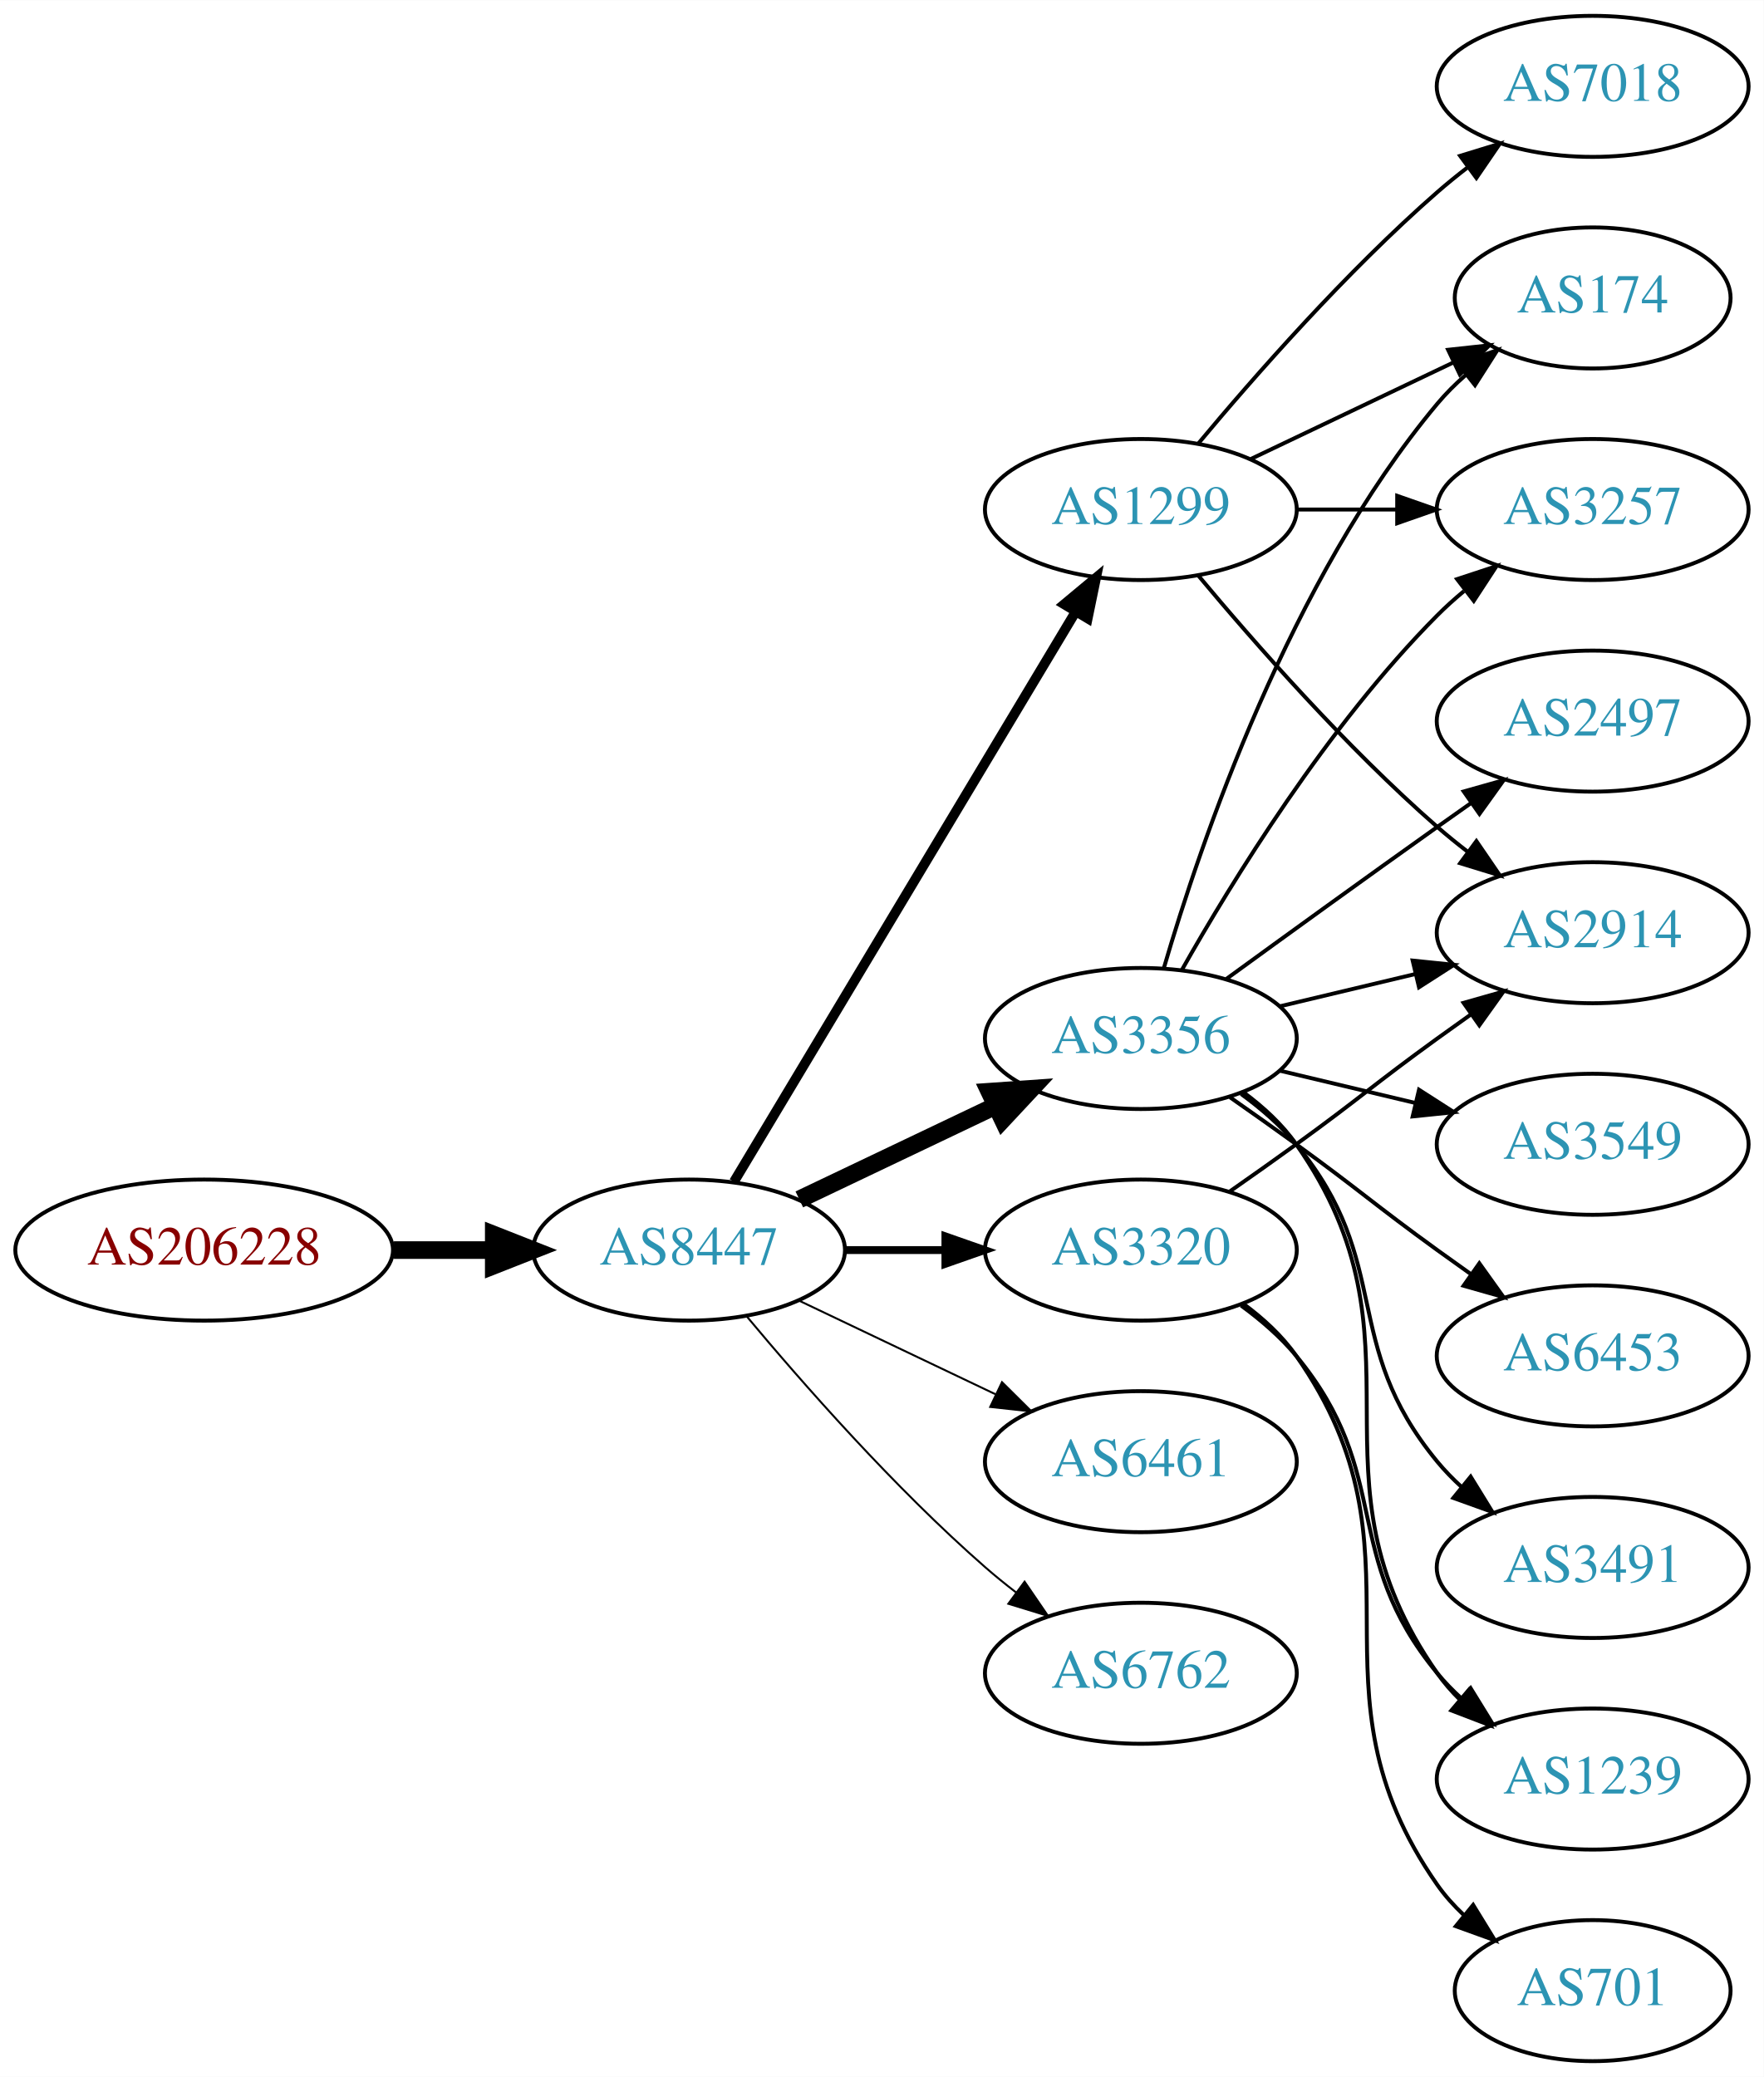
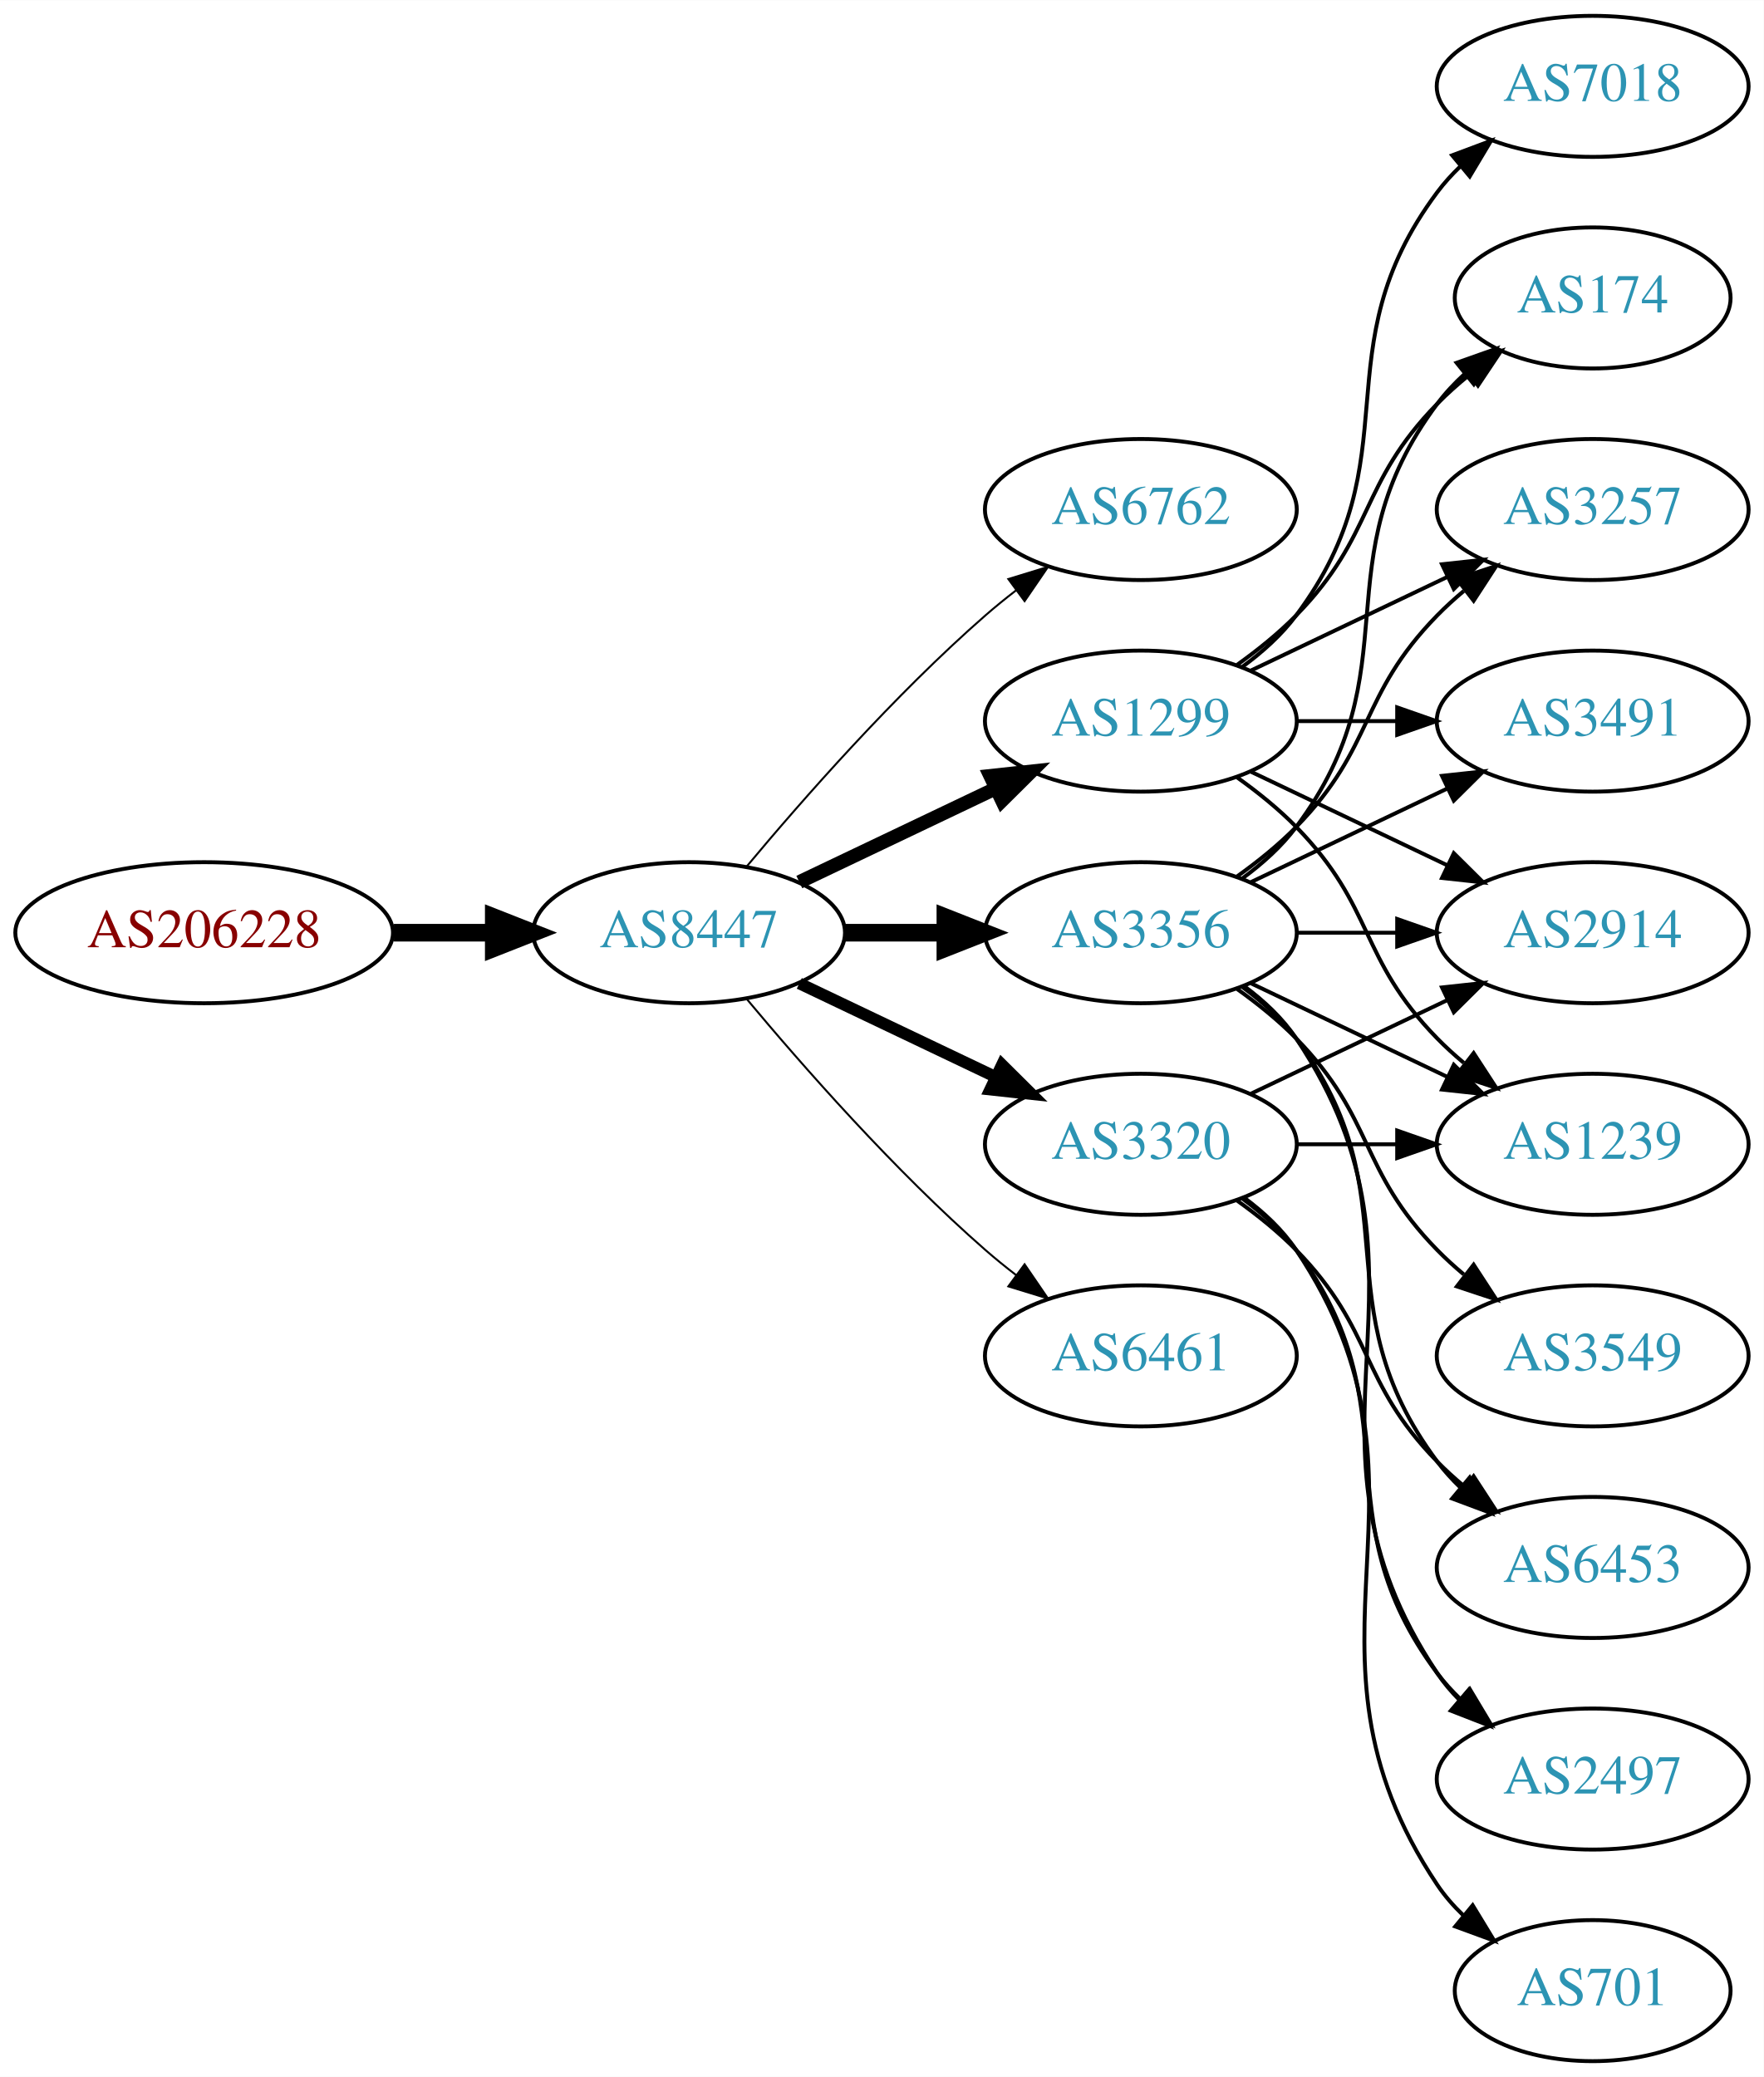
<svg xmlns="http://www.w3.org/2000/svg" xmlns:xlink="http://www.w3.org/1999/xlink" width="450pt" height="530pt" viewBox="0.00 0.00 450.07 530.00">
  <g id="graph0" class="graph" transform="scale(1 1) rotate(0) translate(4 526)">
    <polygon fill="white" stroke="none" points="-4,4 -4,-526 446.07,-526 446.07,4 -4,4" />
    <g id="node1" class="node">
      <g id="a_node1">
        <a xlink:href="/asn/206228" xlink:title="AS206228 ~ Andritz AG [AT]">
-           <ellipse fill="#ffffff" stroke="black" cx="48.096" cy="-207" rx="48.192" ry="18" />
-           <text text-anchor="middle" x="48.096" y="-203.3" font-family="Times,serif" font-size="14.00" fill="#880000">AS206228</text>
+           <ellipse fill="#ffffff" stroke="black" cx="48.096" cy="-288" rx="48.192" ry="18" />
+           <text text-anchor="middle" x="48.096" y="-284.3" font-family="Times,serif" font-size="14.00" fill="#880000">AS206228</text>
        </a>
      </g>
    </g>
    <g id="node2" class="node">
      <g id="a_node2">
        <a xlink:href="/asn/8447" xlink:title="AS8447 ~ A1 Telekom Austria AG [AT]">
-           <ellipse fill="#ffffff" stroke="black" cx="171.838" cy="-207" rx="39.794" ry="18" />
-           <text text-anchor="middle" x="171.838" y="-203.3" font-family="Times,serif" font-size="14.00" fill="#2c94b3">AS8447</text>
+           <ellipse fill="#ffffff" stroke="black" cx="171.838" cy="-288" rx="39.794" ry="18" />
+           <text text-anchor="middle" x="171.838" y="-284.3" font-family="Times,serif" font-size="14.00" fill="#2c94b3">AS8447</text>
        </a>
      </g>
    </g>
    <g id="edge1" class="edge">
-       <path fill="none" stroke="black" stroke-width="4.5" d="M96.513,-207C104.867,-207 113.577,-207 121.969,-207" />
-       <polygon fill="black" stroke="black" stroke-width="4.5" points="122.004,-210.938 132.004,-207 122.004,-203.063 122.004,-210.938" />
+       <path fill="none" stroke="black" stroke-width="4.5" d="M96.513,-288C104.867,-288 113.577,-288 121.969,-288" />
+       <polygon fill="black" stroke="black" stroke-width="4.5" points="122.004,-291.938 132.004,-288 122.004,-284.063 122.004,-291.938" />
    </g>
    <g id="node3" class="node">
      <g id="a_node3">
-         <a xlink:href="/asn/1299" xlink:title="AS1299 ~ Telia Carrier [EU]">
+         <a xlink:href="/asn/6762" xlink:title="AS6762 ~ TELECOM ITALIA SPARKLE S.p.A. [IT]">
          <ellipse fill="#ffffff" stroke="black" cx="287.131" cy="-396" rx="39.794" ry="18" />
-           <text text-anchor="middle" x="287.131" y="-392.3" font-family="Times,serif" font-size="14.00" fill="#2c94b3">AS1299</text>
+           <text text-anchor="middle" x="287.131" y="-392.3" font-family="Times,serif" font-size="14.00" fill="#2c94b3">AS6762</text>
        </a>
      </g>
    </g>
    <g id="edge2" class="edge">
-       <path fill="none" stroke="black" stroke-width="2.5" d="M183.293,-224.442C203.274,-257.775 246.98,-330.686 270.465,-369.866" />
-       <polygon fill="black" stroke="black" stroke-width="2.5" points="267.558,-371.823 275.701,-378.6 273.561,-368.224 267.558,-371.823" />
+       <path fill="none" stroke="black" stroke-width="0.5" d="M186.468,-304.817C200.751,-321.929 224.297,-348.745 247.484,-369 249.95,-371.154 252.589,-373.294 255.286,-375.372" />
+       <polygon fill="black" stroke="black" stroke-width="0.5" points="253.311,-378.264 263.44,-381.37 257.459,-372.625 253.311,-378.264" />
    </g>
    <g id="node4" class="node">
      <g id="a_node4">
-         <a xlink:href="/asn/3356" xlink:title="AS3356 ~ Level 3 Parent, LLC [US]">
-           <ellipse fill="#ffffff" stroke="black" cx="287.131" cy="-261" rx="39.794" ry="18" />
-           <text text-anchor="middle" x="287.131" y="-257.3" font-family="Times,serif" font-size="14.00" fill="#2c94b3">AS3356</text>
+         <a xlink:href="/asn/1299" xlink:title="AS1299 ~ Telia Carrier [EU]">
+           <ellipse fill="#ffffff" stroke="black" cx="287.131" cy="-342" rx="39.794" ry="18" />
+           <text text-anchor="middle" x="287.131" y="-338.3" font-family="Times,serif" font-size="14.00" fill="#2c94b3">AS1299</text>
        </a>
      </g>
    </g>
    <g id="edge3" class="edge">
-       <path fill="none" stroke="black" stroke-width="4.5" d="M199.974,-219.934C214.968,-227.081 233.789,-236.052 250.013,-243.785" />
-       <polygon fill="black" stroke="black" stroke-width="4.5" points="248.495,-247.423 259.216,-248.171 251.883,-240.314 248.495,-247.423" />
+       <path fill="none" stroke="black" stroke-width="3.5" d="M199.974,-300.934C214.968,-308.081 233.789,-317.052 250.013,-324.785" />
+       <polygon fill="black" stroke="black" stroke-width="3.5" points="248.683,-328.028 259.216,-329.171 251.695,-321.709 248.683,-328.028" />
    </g>
    <g id="node5" class="node">
      <g id="a_node5">
-         <a xlink:href="/asn/3320" xlink:title="AS3320 ~ DTAG [DE]">
-           <ellipse fill="#ffffff" stroke="black" cx="287.131" cy="-207" rx="39.794" ry="18" />
-           <text text-anchor="middle" x="287.131" y="-203.3" font-family="Times,serif" font-size="14.00" fill="#2c94b3">AS3320</text>
+         <a xlink:href="/asn/3356" xlink:title="AS3356 ~ Level 3 Parent, LLC [US]">
+           <ellipse fill="#ffffff" stroke="black" cx="287.131" cy="-288" rx="39.794" ry="18" />
+           <text text-anchor="middle" x="287.131" y="-284.3" font-family="Times,serif" font-size="14.00" fill="#2c94b3">AS3356</text>
        </a>
      </g>
    </g>
    <g id="edge4" class="edge">
-       <path fill="none" stroke="black" stroke-width="2" d="M211.51,-207C219.713,-207 228.477,-207 237.009,-207" />
-       <polygon fill="black" stroke="black" stroke-width="2" points="237.248,-210.5 247.248,-207 237.248,-203.5 237.248,-210.5" />
+       <path fill="none" stroke="black" stroke-width="4.5" d="M211.51,-288C219.713,-288 228.477,-288 237.009,-288" />
+       <polygon fill="black" stroke="black" stroke-width="4.5" points="237.248,-291.938 247.248,-288 237.248,-284.063 237.248,-291.938" />
    </g>
    <g id="node6" class="node">
      <g id="a_node6">
-         <a xlink:href="/asn/6461" xlink:title="AS6461 ~ Zayo Bandwidth [US]">
-           <ellipse fill="#ffffff" stroke="black" cx="287.131" cy="-153" rx="39.794" ry="18" />
-           <text text-anchor="middle" x="287.131" y="-149.3" font-family="Times,serif" font-size="14.00" fill="#2c94b3">AS6461</text>
+         <a xlink:href="/asn/3320" xlink:title="AS3320 ~ DTAG [DE]">
+           <ellipse fill="#ffffff" stroke="black" cx="287.131" cy="-234" rx="39.794" ry="18" />
+           <text text-anchor="middle" x="287.131" y="-230.3" font-family="Times,serif" font-size="14.00" fill="#2c94b3">AS3320</text>
        </a>
      </g>
    </g>
    <g id="edge5" class="edge">
-       <path fill="none" stroke="black" stroke-width="0.5" d="M199.974,-194.066C214.968,-186.919 233.789,-177.948 250.013,-170.215" />
-       <polygon fill="black" stroke="black" stroke-width="0.5" points="251.695,-173.291 259.216,-165.829 248.683,-166.972 251.695,-173.291" />
+       <path fill="none" stroke="black" stroke-width="3" d="M199.974,-275.066C214.968,-267.919 233.789,-258.948 250.013,-251.215" />
+       <polygon fill="black" stroke="black" stroke-width="3" points="251.695,-254.291 259.216,-246.829 248.683,-247.972 251.695,-254.291" />
    </g>
    <g id="node7" class="node">
      <g id="a_node7">
-         <a xlink:href="/asn/6762" xlink:title="AS6762 ~ TELECOM ITALIA SPARKLE S.p.A. [IT]">
-           <ellipse fill="#ffffff" stroke="black" cx="287.131" cy="-99" rx="39.794" ry="18" />
-           <text text-anchor="middle" x="287.131" y="-95.3" font-family="Times,serif" font-size="14.00" fill="#2c94b3">AS6762</text>
+         <a xlink:href="/asn/6461" xlink:title="AS6461 ~ Zayo Bandwidth [US]">
+           <ellipse fill="#ffffff" stroke="black" cx="287.131" cy="-180" rx="39.794" ry="18" />
+           <text text-anchor="middle" x="287.131" y="-176.3" font-family="Times,serif" font-size="14.00" fill="#2c94b3">AS6461</text>
        </a>
      </g>
    </g>
    <g id="edge6" class="edge">
-       <path fill="none" stroke="black" stroke-width="0.5" d="M186.468,-190.183C200.751,-173.071 224.297,-146.255 247.484,-126 249.95,-123.846 252.589,-121.706 255.286,-119.628" />
-       <polygon fill="black" stroke="black" stroke-width="0.5" points="257.459,-122.375 263.44,-113.63 253.311,-116.736 257.459,-122.375" />
+       <path fill="none" stroke="black" stroke-width="0.5" d="M186.468,-271.183C200.751,-254.071 224.297,-227.255 247.484,-207 249.95,-204.846 252.589,-202.706 255.286,-200.628" />
+       <polygon fill="black" stroke="black" stroke-width="0.5" points="257.459,-203.375 263.44,-194.63 253.311,-197.736 257.459,-203.375" />
    </g>
    <g id="node8" class="node">
      <g id="a_node8">
        <a xlink:href="/asn/2914" xlink:title="AS2914 ~ NTT America, Inc. [US]">
          <ellipse fill="#ffffff" stroke="black" cx="402.424" cy="-288" rx="39.794" ry="18" />
          <text text-anchor="middle" x="402.424" y="-284.3" font-family="Times,serif" font-size="14.00" fill="#2c94b3">AS2914</text>
        </a>
      </g>
    </g>
-     <g id="edge19" class="edge">
-       <path fill="none" stroke="black" d="M301.761,-379.183C316.044,-362.071 339.59,-335.255 362.777,-315 365.243,-312.846 367.882,-310.706 370.579,-308.628" />
-       <polygon fill="black" stroke="black" points="372.752,-311.375 378.733,-302.63 368.604,-305.736 372.752,-311.375" />
+     <g id="edge7" class="edge">
+       <path fill="none" stroke="black" d="M315.267,-329.066C330.261,-321.919 349.082,-312.948 365.306,-305.215" />
+       <polygon fill="black" stroke="black" points="366.988,-308.291 374.509,-300.829 363.976,-301.972 366.988,-308.291" />
    </g>
    <g id="node9" class="node">
      <g id="a_node9">
+         <a xlink:href="/asn/7018" xlink:title="AS7018 ~ AT&amp;T Services, Inc. [US]">
+           <ellipse fill="#ffffff" stroke="black" cx="402.424" cy="-504" rx="39.794" ry="18" />
+           <text text-anchor="middle" x="402.424" y="-500.3" font-family="Times,serif" font-size="14.00" fill="#2c94b3">AS7018</text>
+         </a>
+       </g>
+     </g>
+     <g id="edge8" class="edge">
+       <path fill="none" stroke="black" d="M313.062,-355.882C318.138,-359.611 323.056,-364.016 326.777,-369 357.049,-409.542 332.506,-436.458 362.777,-477 364.522,-479.336 366.529,-481.545 368.693,-483.617" />
+       <polygon fill="black" stroke="black" points="366.57,-486.405 376.493,-490.118 371.052,-481.027 366.57,-486.405" />
+     </g>
+     <g id="node10" class="node">
+       <g id="a_node10">
        <a xlink:href="/asn/174" xlink:title="AS174 ~ Cogent Communications [US]">
          <ellipse fill="#ffffff" stroke="black" cx="402.424" cy="-450" rx="35.194" ry="18" />
          <text text-anchor="middle" x="402.424" y="-446.3" font-family="Times,serif" font-size="14.00" fill="#2c94b3">AS174</text>
        </a>
      </g>
    </g>
-     <g id="edge20" class="edge">
-       <path fill="none" stroke="black" d="M315.267,-408.934C330.699,-416.29 350.185,-425.577 366.72,-433.459" />
-       <polygon fill="black" stroke="black" points="365.529,-436.768 376.062,-437.911 368.54,-430.449 365.529,-436.768" />
-     </g>
-     <g id="node10" class="node">
-       <g id="a_node10">
+     <g id="edge9" class="edge">
+       <path fill="none" stroke="black" d="M311.725,-356.389C316.981,-360.148 322.313,-364.437 326.777,-369 346.95,-389.617 342.605,-402.383 362.777,-423 365.257,-425.534 368.003,-427.983 370.856,-430.304" />
+       <polygon fill="black" stroke="black" points="368.947,-433.248 379.041,-436.468 373.158,-427.657 368.947,-433.248" />
+     </g>
+     <g id="node11" class="node">
+       <g id="a_node11">
+         <a xlink:href="/asn/1239" xlink:title="AS1239 ~ Sprint [US]">
+           <ellipse fill="#ffffff" stroke="black" cx="402.424" cy="-234" rx="39.794" ry="18" />
+           <text text-anchor="middle" x="402.424" y="-230.3" font-family="Times,serif" font-size="14.00" fill="#2c94b3">AS1239</text>
+         </a>
+       </g>
+     </g>
+     <g id="edge10" class="edge">
+       <path fill="none" stroke="black" d="M311.725,-327.611C316.981,-323.852 322.313,-319.563 326.777,-315 346.95,-294.383 342.605,-281.617 362.777,-261 364.87,-258.861 367.154,-256.782 369.53,-254.79" />
+       <polygon fill="black" stroke="black" points="372.049,-257.268 377.83,-248.389 367.774,-251.725 372.049,-257.268" />
+     </g>
+     <g id="node12" class="node">
+       <g id="a_node12">
        <a xlink:href="/asn/3257" xlink:title="AS3257 ~ GTT [DE]">
          <ellipse fill="#ffffff" stroke="black" cx="402.424" cy="-396" rx="39.794" ry="18" />
          <text text-anchor="middle" x="402.424" y="-392.3" font-family="Times,serif" font-size="14.00" fill="#2c94b3">AS3257</text>
        </a>
      </g>
    </g>
-     <g id="edge21" class="edge">
-       <path fill="none" stroke="black" d="M326.803,-396C335.006,-396 343.77,-396 352.302,-396" />
-       <polygon fill="black" stroke="black" points="352.541,-399.5 362.541,-396 352.541,-392.5 352.541,-399.5" />
-     </g>
-     <g id="node17" class="node">
-       <g id="a_node17">
-         <a xlink:href="/asn/7018" xlink:title="AS7018 ~ AT&amp;T Services, Inc. [US]">
-           <ellipse fill="#ffffff" stroke="black" cx="402.424" cy="-504" rx="39.794" ry="18" />
-           <text text-anchor="middle" x="402.424" y="-500.3" font-family="Times,serif" font-size="14.00" fill="#2c94b3">AS7018</text>
-         </a>
-       </g>
-     </g>
-     <g id="edge18" class="edge">
-       <path fill="none" stroke="black" d="M301.761,-412.817C316.044,-429.929 339.59,-456.745 362.777,-477 365.243,-479.154 367.882,-481.294 370.579,-483.372" />
-       <polygon fill="black" stroke="black" points="368.604,-486.264 378.733,-489.37 372.752,-480.625 368.604,-486.264" />
-     </g>
-     <g id="edge7" class="edge">
-       <path fill="none" stroke="black" d="M322.738,-269.248C333.609,-271.838 345.764,-274.735 357.206,-277.462" />
-       <polygon fill="black" stroke="black" points="356.49,-280.889 367.029,-279.803 358.112,-274.08 356.49,-280.889" />
-     </g>
-     <g id="edge8" class="edge">
-       <path fill="none" stroke="black" d="M293.005,-279.002C302.319,-310.844 325.136,-377.981 362.777,-423 364.93,-425.574 367.384,-428.017 369.988,-430.303" />
-       <polygon fill="black" stroke="black" points="368.072,-433.249 378.099,-436.672 372.395,-427.743 368.072,-433.249" />
-     </g>
-     <g id="edge9" class="edge">
-       <path fill="none" stroke="black" d="M297.591,-278.49C310.373,-301.096 334.805,-340.886 362.777,-369 364.888,-371.121 367.184,-373.188 369.57,-375.171" />
-       <polygon fill="black" stroke="black" points="367.822,-378.242 377.885,-381.556 372.085,-372.69 367.822,-378.242" />
-     </g>
-     <g id="node11" class="node">
-       <g id="a_node11">
-         <a xlink:href="/asn/2497" xlink:title="AS2497 ~ Internet Initiative Japan Inc. [JP]">
-           <ellipse fill="#ffffff" stroke="black" cx="402.424" cy="-342" rx="39.794" ry="18" />
-           <text text-anchor="middle" x="402.424" y="-338.3" font-family="Times,serif" font-size="14.00" fill="#2c94b3">AS2497</text>
-         </a>
-       </g>
-     </g>
-     <g id="edge10" class="edge">
-       <path fill="none" stroke="black" d="M308.979,-276.222C323.913,-287.091 344.527,-302.025 362.777,-315 365.598,-317.005 368.541,-319.085 371.489,-321.159" />
-       <polygon fill="black" stroke="black" points="369.516,-324.05 379.714,-326.926 373.535,-318.319 369.516,-324.05" />
-     </g>
-     <g id="node12" class="node">
-       <g id="a_node12">
-         <a xlink:href="/asn/3549" xlink:title="AS3549 ~ Level 3 Parent, LLC [US]">
-           <ellipse fill="#ffffff" stroke="black" cx="402.424" cy="-234" rx="39.794" ry="18" />
-           <text text-anchor="middle" x="402.424" y="-230.3" font-family="Times,serif" font-size="14.00" fill="#2c94b3">AS3549</text>
-         </a>
-       </g>
-     </g>
    <g id="edge11" class="edge">
-       <path fill="none" stroke="black" d="M322.738,-252.752C333.609,-250.162 345.764,-247.265 357.206,-244.538" />
-       <polygon fill="black" stroke="black" points="358.112,-247.92 367.029,-242.197 356.49,-241.111 358.112,-247.92" />
+       <path fill="none" stroke="black" d="M315.267,-354.934C330.261,-362.081 349.082,-371.052 365.306,-378.785" />
+       <polygon fill="black" stroke="black" points="363.976,-382.028 374.509,-383.171 366.988,-375.709 363.976,-382.028" />
    </g>
    <g id="node13" class="node">
      <g id="a_node13">
-         <a xlink:href="/asn/1239" xlink:title="AS1239 ~ Sprint [US]">
-           <ellipse fill="#ffffff" stroke="black" cx="402.424" cy="-72" rx="39.794" ry="18" />
-           <text text-anchor="middle" x="402.424" y="-68.3" font-family="Times,serif" font-size="14.00" fill="#2c94b3">AS1239</text>
+         <a xlink:href="/asn/3491" xlink:title="AS3491 ~ PCCW Global, Inc. [US]">
+           <ellipse fill="#ffffff" stroke="black" cx="402.424" cy="-342" rx="39.794" ry="18" />
+           <text text-anchor="middle" x="402.424" y="-338.3" font-family="Times,serif" font-size="14.00" fill="#2c94b3">AS3491</text>
        </a>
      </g>
    </g>
    <g id="edge12" class="edge">
-       <path fill="none" stroke="black" d="M313.29,-247.284C318.355,-243.545 323.21,-239.096 326.777,-234 362.391,-183.131 327.164,-149.869 362.777,-99 364.45,-96.611 366.405,-94.365 368.532,-92.267" />
-       <polygon fill="black" stroke="black" points="370.897,-94.851 376.264,-85.716 366.372,-89.51 370.897,-94.851" />
+       <path fill="none" stroke="black" d="M326.803,-342C335.006,-342 343.77,-342 352.302,-342" />
+       <polygon fill="black" stroke="black" points="352.541,-345.5 362.541,-342 352.541,-338.5 352.541,-345.5" />
+     </g>
+     <g id="edge20" class="edge">
+       <path fill="none" stroke="black" d="M326.803,-288C335.006,-288 343.77,-288 352.302,-288" />
+       <polygon fill="black" stroke="black" points="352.541,-291.5 362.541,-288 352.541,-284.5 352.541,-291.5" />
+     </g>
+     <g id="edge18" class="edge">
+       <path fill="none" stroke="black" d="M313.062,-301.882C318.138,-305.611 323.056,-310.016 326.777,-315 357.049,-355.542 332.506,-382.458 362.777,-423 364.785,-425.689 367.141,-428.209 369.682,-430.546" />
+       <polygon fill="black" stroke="black" points="367.711,-433.452 377.698,-436.989 372.097,-427.996 367.711,-433.452" />
+     </g>
+     <g id="edge25" class="edge">
+       <path fill="none" stroke="black" d="M315.267,-275.066C330.261,-267.919 349.082,-258.948 365.306,-251.215" />
+       <polygon fill="black" stroke="black" points="366.988,-254.291 374.509,-246.829 363.976,-247.972 366.988,-254.291" />
+     </g>
+     <g id="edge21" class="edge">
+       <path fill="none" stroke="black" d="M311.725,-302.389C316.981,-306.148 322.313,-310.437 326.777,-315 346.95,-335.617 342.605,-348.383 362.777,-369 364.87,-371.139 367.154,-373.218 369.53,-375.21" />
+       <polygon fill="black" stroke="black" points="367.774,-378.275 377.83,-381.611 372.049,-372.732 367.774,-378.275" />
+     </g>
+     <g id="edge22" class="edge">
+       <path fill="none" stroke="black" d="M315.267,-300.934C330.261,-308.081 349.082,-317.052 365.306,-324.785" />
+       <polygon fill="black" stroke="black" points="363.976,-328.028 374.509,-329.171 366.988,-321.709 363.976,-328.028" />
    </g>
    <g id="node14" class="node">
      <g id="a_node14">
        <a xlink:href="/asn/6453" xlink:title="AS6453 ~ TATA COMMUNICATIONS (AMERICA) INC [US]">
+           <ellipse fill="#ffffff" stroke="black" cx="402.424" cy="-126" rx="39.794" ry="18" />
+           <text text-anchor="middle" x="402.424" y="-122.3" font-family="Times,serif" font-size="14.00" fill="#2c94b3">AS6453</text>
+         </a>
+       </g>
+     </g>
+     <g id="edge23" class="edge">
+       <path fill="none" stroke="black" d="M313.062,-274.118C318.138,-270.389 323.056,-265.984 326.777,-261 357.049,-220.458 332.506,-193.542 362.777,-153 364.522,-150.664 366.529,-148.455 368.693,-146.383" />
+       <polygon fill="black" stroke="black" points="371.052,-148.973 376.493,-139.882 366.57,-143.595 371.052,-148.973" />
+     </g>
+     <g id="node16" class="node">
+       <g id="a_node16">
+         <a xlink:href="/asn/2497" xlink:title="AS2497 ~ Internet Initiative Japan Inc. [JP]">
+           <ellipse fill="#ffffff" stroke="black" cx="402.424" cy="-72" rx="39.794" ry="18" />
+           <text text-anchor="middle" x="402.424" y="-68.3" font-family="Times,serif" font-size="14.00" fill="#2c94b3">AS2497</text>
+         </a>
+       </g>
+     </g>
+     <g id="edge24" class="edge">
+       <path fill="none" stroke="black" d="M313.45,-274.393C318.506,-270.649 323.318,-266.169 326.777,-261 367.802,-199.706 321.753,-160.294 362.777,-99 364.399,-96.577 366.318,-94.305 368.42,-92.19" />
+       <polygon fill="black" stroke="black" points="370.787,-94.771 376.105,-85.607 366.233,-89.454 370.787,-94.771" />
+     </g>
+     <g id="node17" class="node">
+       <g id="a_node17">
+         <a xlink:href="/asn/3549" xlink:title="AS3549 ~ Level 3 Parent, LLC [US]">
          <ellipse fill="#ffffff" stroke="black" cx="402.424" cy="-180" rx="39.794" ry="18" />
-           <text text-anchor="middle" x="402.424" y="-176.3" font-family="Times,serif" font-size="14.00" fill="#2c94b3">AS6453</text>
-         </a>
-       </g>
+           <text text-anchor="middle" x="402.424" y="-176.3" font-family="Times,serif" font-size="14.00" fill="#2c94b3">AS3549</text>
+         </a>
+       </g>
+     </g>
+     <g id="edge19" class="edge">
+       <path fill="none" stroke="black" d="M311.725,-273.611C316.981,-269.852 322.313,-265.563 326.777,-261 346.95,-240.383 342.605,-227.617 362.777,-207 364.87,-204.861 367.154,-202.782 369.53,-200.79" />
+       <polygon fill="black" stroke="black" points="372.049,-203.268 377.83,-194.389 367.774,-197.725 372.049,-203.268" />
    </g>
    <g id="edge13" class="edge">
-       <path fill="none" stroke="black" d="M309.888,-245.991C315.422,-242.121 321.341,-237.936 326.777,-234 342.977,-222.271 346.578,-218.729 362.777,-207 365.58,-204.971 368.512,-202.875 371.453,-200.79" />
-       <polygon fill="black" stroke="black" points="373.504,-203.627 379.667,-195.009 369.475,-197.903 373.504,-203.627" />
+       <path fill="none" stroke="black" d="M315.267,-246.934C330.261,-254.081 349.082,-263.052 365.306,-270.785" />
+       <polygon fill="black" stroke="black" points="363.976,-274.028 374.509,-275.171 366.988,-267.709 363.976,-274.028" />
+     </g>
+     <g id="edge15" class="edge">
+       <path fill="none" stroke="black" d="M326.803,-234C335.006,-234 343.77,-234 352.302,-234" />
+       <polygon fill="black" stroke="black" points="352.541,-237.5 362.541,-234 352.541,-230.5 352.541,-237.5" />
+     </g>
+     <g id="edge14" class="edge">
+       <path fill="none" stroke="black" d="M311.725,-219.611C316.981,-215.852 322.313,-211.563 326.777,-207 346.95,-186.383 342.605,-173.617 362.777,-153 364.87,-150.861 367.154,-148.782 369.53,-146.79" />
+       <polygon fill="black" stroke="black" points="372.049,-149.268 377.83,-140.389 367.774,-143.725 372.049,-149.268" />
    </g>
    <g id="node15" class="node">
      <g id="a_node15">
-         <a xlink:href="/asn/3491" xlink:title="AS3491 ~ PCCW Global, Inc. [US]">
-           <ellipse fill="#ffffff" stroke="black" cx="402.424" cy="-126" rx="39.794" ry="18" />
-           <text text-anchor="middle" x="402.424" y="-122.3" font-family="Times,serif" font-size="14.00" fill="#2c94b3">AS3491</text>
-         </a>
-       </g>
-     </g>
-     <g id="edge14" class="edge">
-       <path fill="none" stroke="black" d="M312.712,-246.844C317.806,-243.128 322.82,-238.799 326.777,-234 351.842,-203.606 337.713,-183.394 362.777,-153 364.633,-150.75 366.72,-148.604 368.939,-146.576" />
-       <polygon fill="black" stroke="black" points="371.287,-149.177 376.843,-140.156 366.874,-143.744 371.287,-149.177" />
-     </g>
-     <g id="edge17" class="edge">
-       <path fill="none" stroke="black" d="M309.888,-222.009C315.422,-225.879 321.341,-230.064 326.777,-234 342.977,-245.729 346.578,-249.271 362.777,-261 365.58,-263.029 368.512,-265.125 371.453,-267.21" />
-       <polygon fill="black" stroke="black" points="369.475,-270.097 379.667,-272.991 373.504,-264.373 369.475,-270.097" />
-     </g>
-     <g id="edge16" class="edge">
-       <path fill="none" stroke="black" d="M312.712,-192.844C317.806,-189.128 322.82,-184.799 326.777,-180 351.842,-149.606 337.713,-129.394 362.777,-99 364.633,-96.751 366.72,-94.604 368.939,-92.576" />
-       <polygon fill="black" stroke="black" points="371.287,-95.177 376.843,-86.156 366.874,-89.744 371.287,-95.177" />
-     </g>
-     <g id="node16" class="node">
-       <g id="a_node16">
        <a xlink:href="/asn/701" xlink:title="AS701 ~ UUNET [US]">
          <ellipse fill="#ffffff" stroke="black" cx="402.424" cy="-18" rx="35.194" ry="18" />
          <text text-anchor="middle" x="402.424" y="-14.3" font-family="Times,serif" font-size="14.00" fill="#2c94b3">AS701</text>
        </a>
      </g>
    </g>
-     <g id="edge15" class="edge">
-       <path fill="none" stroke="black" d="M313.29,-193.284C318.355,-189.545 323.21,-185.096 326.777,-180 362.391,-129.131 327.164,-95.869 362.777,-45 364.702,-42.251 367.001,-39.69 369.506,-37.327" />
-       <polygon fill="black" stroke="black" points="371.923,-39.873 377.467,-30.844 367.503,-34.445 371.923,-39.873" />
+     <g id="edge16" class="edge">
+       <path fill="none" stroke="black" d="M313.45,-220.393C318.506,-216.649 323.318,-212.169 326.777,-207 367.802,-145.706 321.753,-106.294 362.777,-45 364.644,-42.211 366.904,-39.623 369.383,-37.243" />
+       <polygon fill="black" stroke="black" points="371.801,-39.786 377.306,-30.734 367.358,-34.378 371.801,-39.786" />
+     </g>
+     <g id="edge17" class="edge">
+       <path fill="none" stroke="black" d="M313.062,-220.118C318.138,-216.389 323.056,-211.984 326.777,-207 357.049,-166.458 332.506,-139.542 362.777,-99 364.522,-96.664 366.529,-94.455 368.693,-92.383" />
+       <polygon fill="black" stroke="black" points="371.052,-94.973 376.493,-85.882 366.57,-89.595 371.052,-94.973" />
    </g>
  </g>
</svg>
